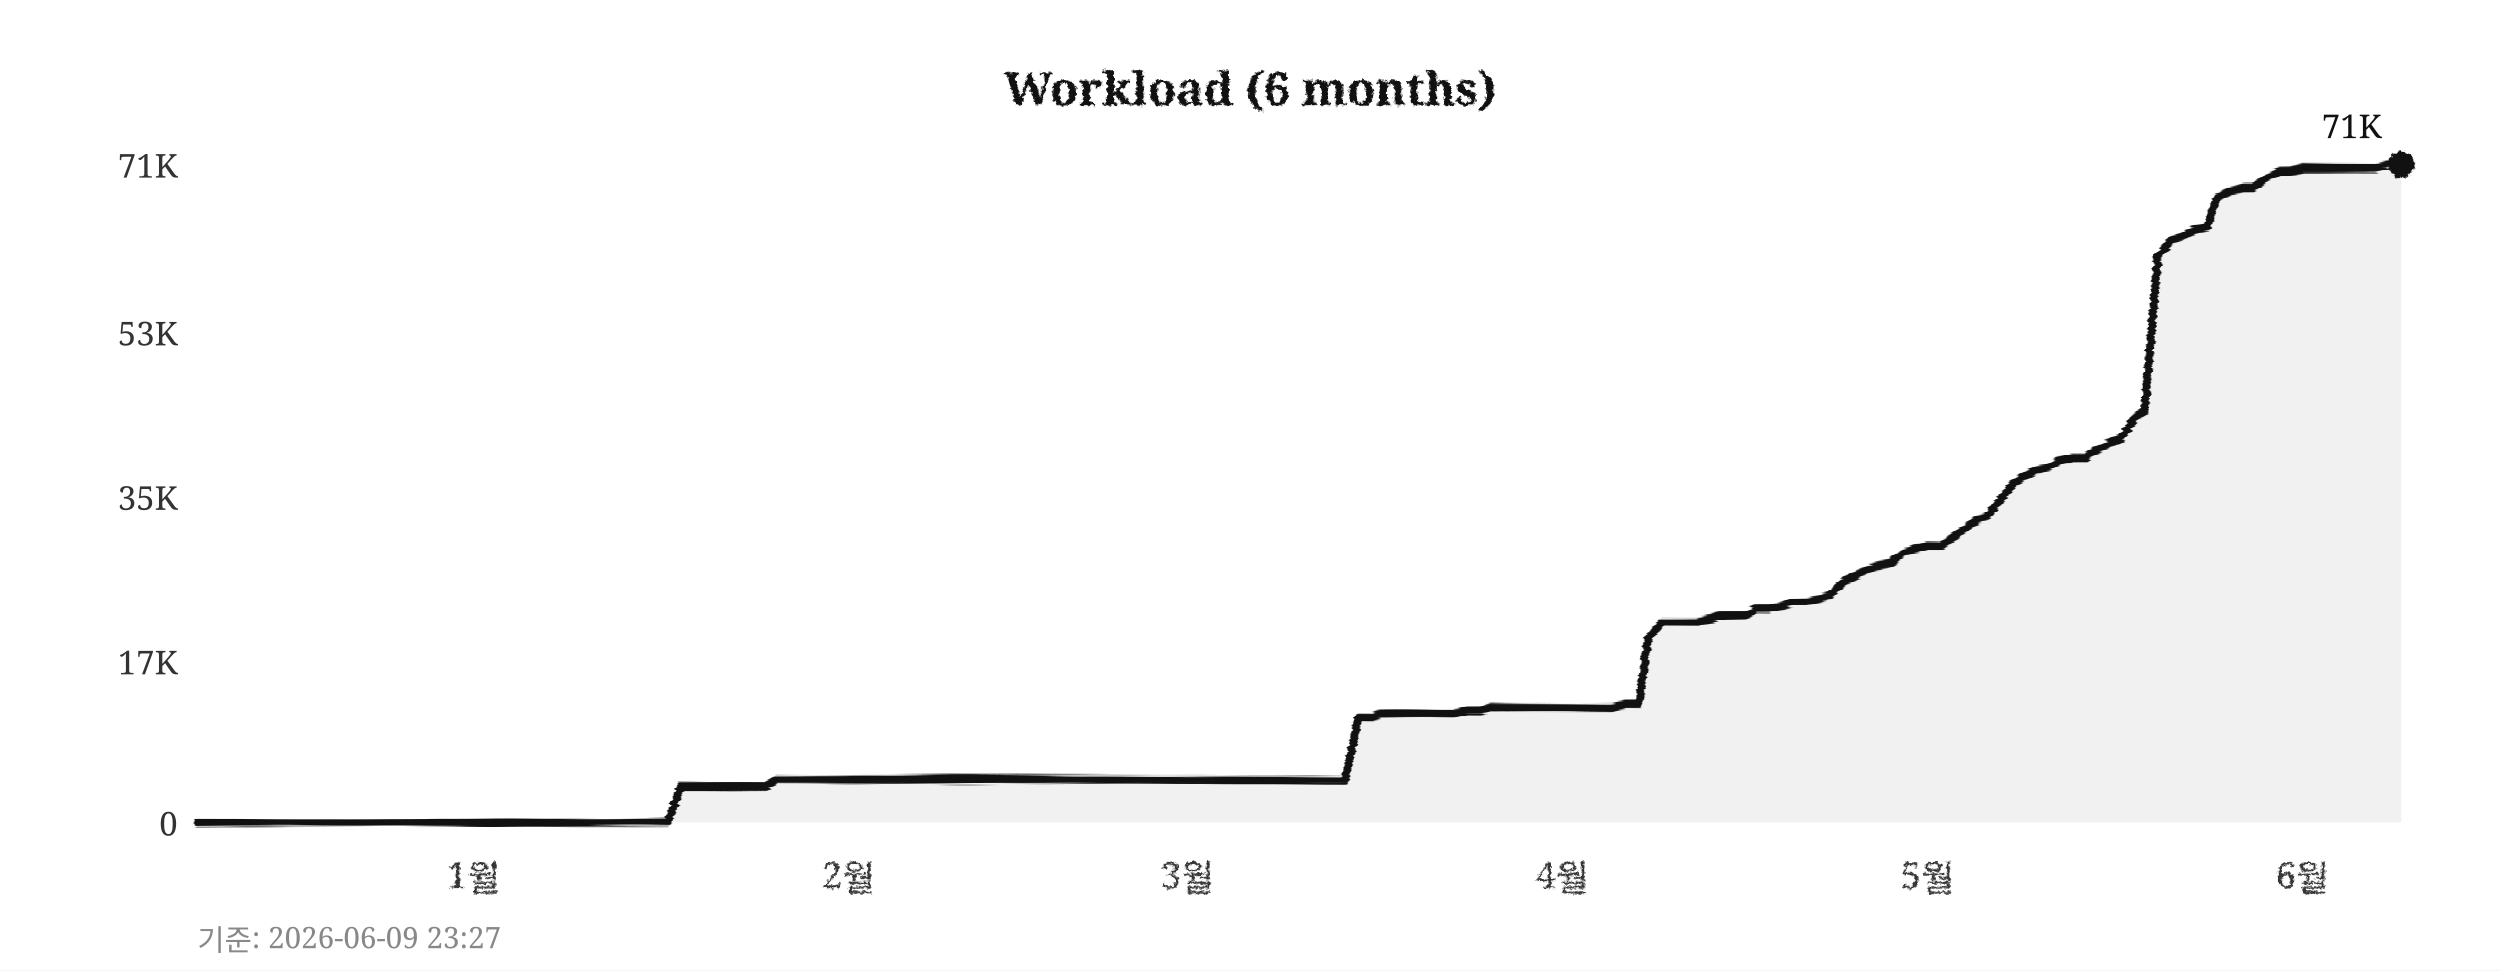
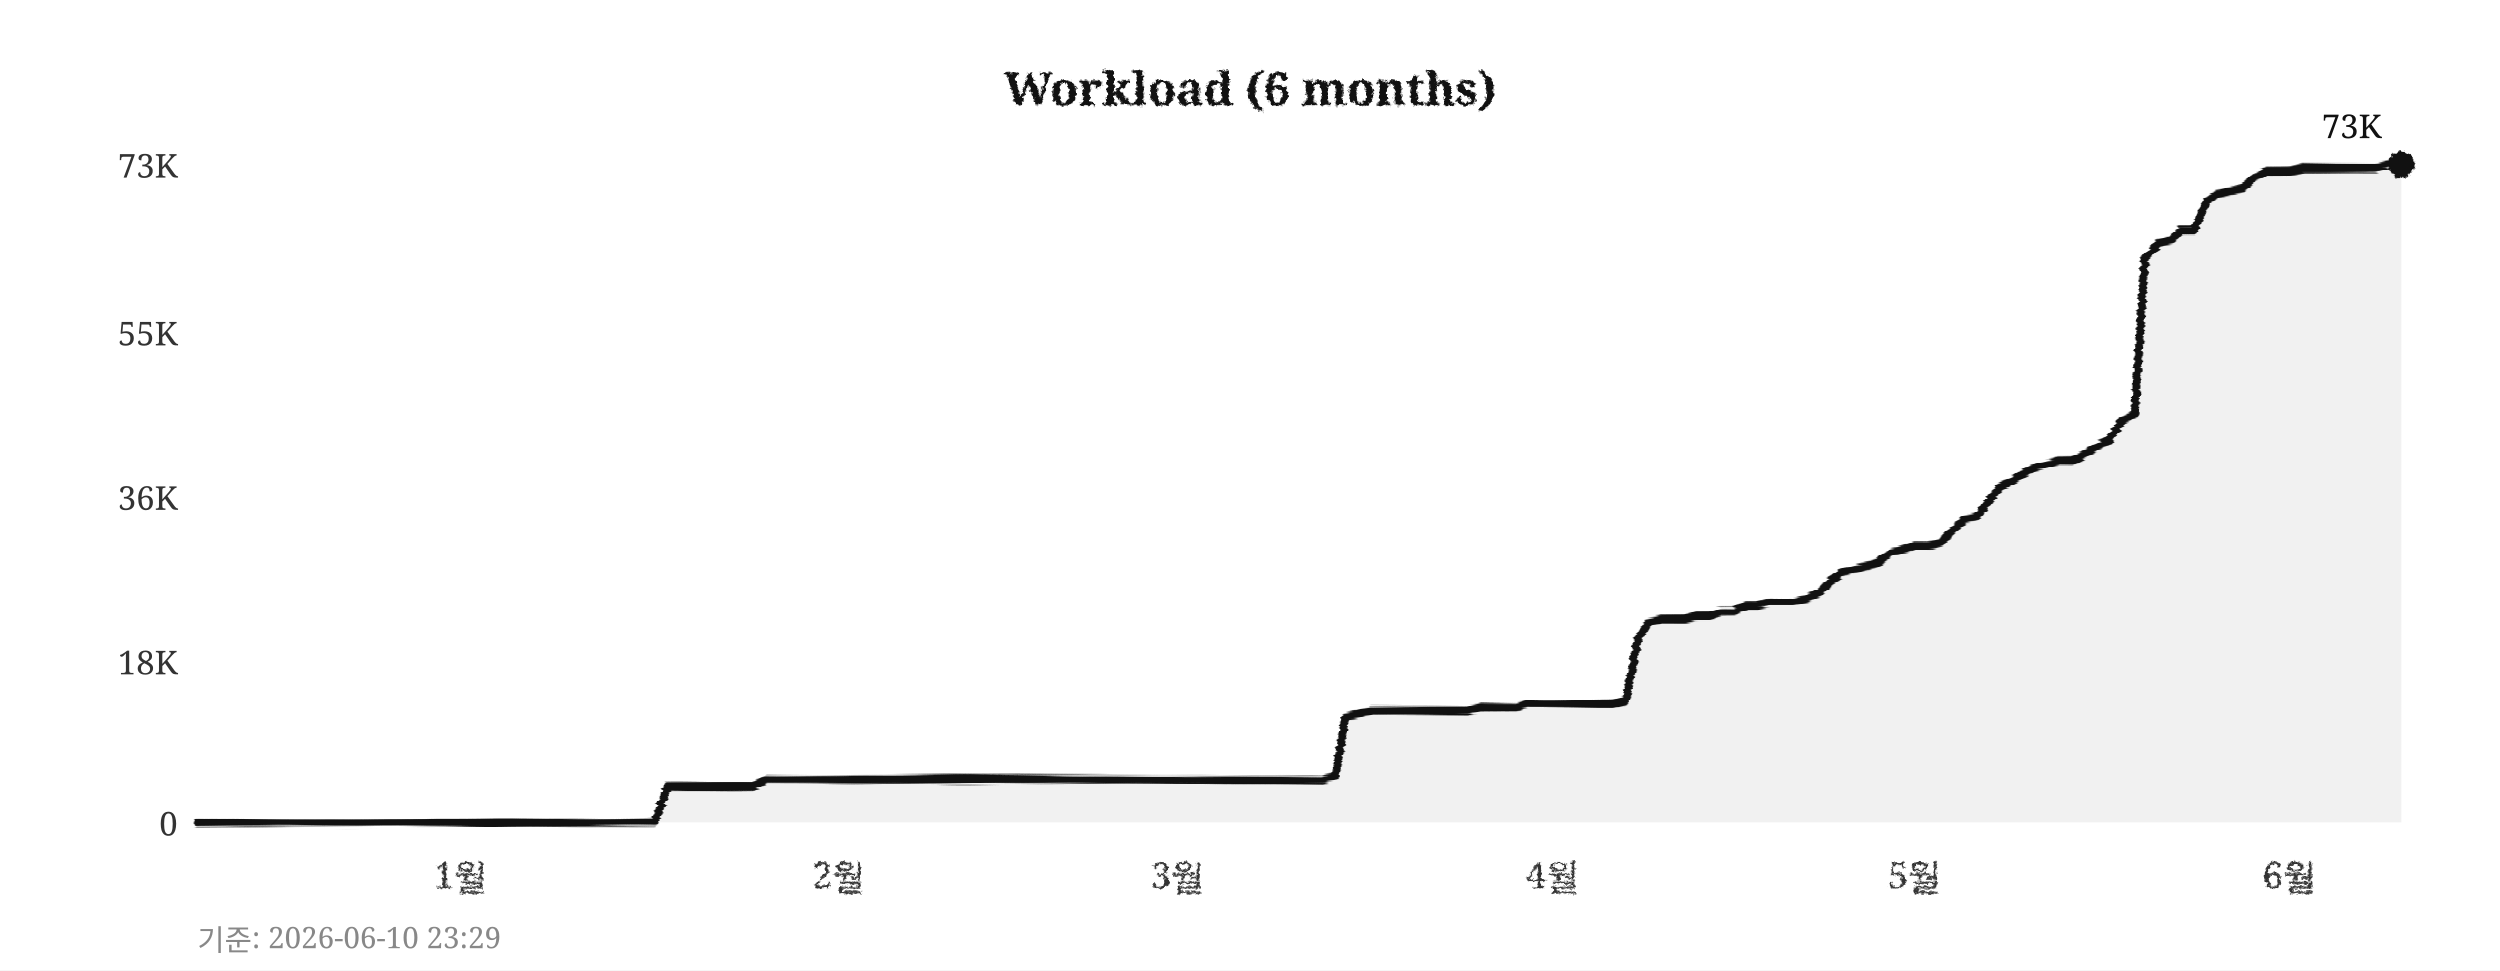
<svg xmlns="http://www.w3.org/2000/svg" width="760" height="295">
  <defs>
    <filter id="pencil" x="-5%" y="-5%" width="110%" height="110%">
      <feTurbulence type="fractalNoise" baseFrequency="0.9" numOctaves="4" seed="5" result="noise" />
      <feDisplacementMap in="SourceGraphic" in2="noise" scale="1.6" xChannelSelector="R" yChannelSelector="G" />
    </filter>
    <filter id="pline" x="-2%" y="-30%" width="104%" height="160%">
      <feTurbulence type="fractalNoise" baseFrequency="0.015 0.9" numOctaves="3" seed="11" result="noise" />
      <feDisplacementMap in="SourceGraphic" in2="noise" scale="1.8" xChannelSelector="R" yChannelSelector="G" />
    </filter>
    <filter id="rough" x="-5%" y="-5%" width="110%" height="110%">
      <feTurbulence type="turbulence" baseFrequency="0.05" numOctaves="2" seed="2" result="noise" />
      <feDisplacementMap in="SourceGraphic" in2="noise" scale="2" xChannelSelector="R" yChannelSelector="G" />
    </filter>
  </defs>
  <rect width="760" height="295" fill="#ffffff" />
  <text x="380" y="32" text-anchor="middle" font-size="14" font-weight="bold" font-family="Georgia,serif" fill="#111111" filter="url(#pencil)">Workload (6 months)</text>
  <line x1="60" y1="250" x2="730" y2="250" stroke="#cccccc" stroke-width="0.7" stroke-dasharray="4,5" filter="url(#rough)" />
  <text x="54" y="254" text-anchor="end" font-size="10" font-family="Georgia,serif" fill="#333333">0</text>
  <line x1="60" y1="201" x2="730" y2="201" stroke="#cccccc" stroke-width="0.7" stroke-dasharray="4,5" filter="url(#rough)" />
-   <text x="54" y="205" text-anchor="end" font-size="10" font-family="Georgia,serif" fill="#333333">17K</text>
+   <text x="54" y="205" text-anchor="end" font-size="10" font-family="Georgia,serif" fill="#333333">18K</text>
  <line x1="60" y1="151" x2="730" y2="151" stroke="#cccccc" stroke-width="0.7" stroke-dasharray="4,5" filter="url(#rough)" />
-   <text x="54" y="155" text-anchor="end" font-size="10" font-family="Georgia,serif" fill="#333333">35K</text>
+   <text x="54" y="155" text-anchor="end" font-size="10" font-family="Georgia,serif" fill="#333333">36K</text>
  <line x1="60" y1="101" x2="730" y2="101" stroke="#cccccc" stroke-width="0.7" stroke-dasharray="4,5" filter="url(#rough)" />
-   <text x="54" y="105" text-anchor="end" font-size="10" font-family="Georgia,serif" fill="#333333">53K</text>
+   <text x="54" y="105" text-anchor="end" font-size="10" font-family="Georgia,serif" fill="#333333">55K</text>
  <line x1="60" y1="50" x2="730" y2="50" stroke="#cccccc" stroke-width="0.7" stroke-dasharray="4,5" filter="url(#rough)" />
-   <text x="54" y="54" text-anchor="end" font-size="10" font-family="Georgia,serif" fill="#333333">71K</text>
-   <text x="144" y="270" text-anchor="middle" font-size="11" font-family="Georgia,serif" fill="#333333" filter="url(#pencil)">1월</text>
-   <text x="258" y="270" text-anchor="middle" font-size="11" font-family="Georgia,serif" fill="#333333" filter="url(#pencil)">2월</text>
-   <text x="361" y="270" text-anchor="middle" font-size="11" font-family="Georgia,serif" fill="#333333" filter="url(#pencil)">3월</text>
-   <text x="475" y="270" text-anchor="middle" font-size="11" font-family="Georgia,serif" fill="#333333" filter="url(#pencil)">4월</text>
-   <text x="586" y="270" text-anchor="middle" font-size="11" font-family="Georgia,serif" fill="#333333" filter="url(#pencil)">5월</text>
-   <text x="700" y="270" text-anchor="middle" font-size="11" font-family="Georgia,serif" fill="#333333" filter="url(#pencil)">6월</text>
+   <text x="54" y="54" text-anchor="end" font-size="10" font-family="Georgia,serif" fill="#333333">73K</text>
+   <text x="140" y="270" text-anchor="middle" font-size="11" font-family="Georgia,serif" fill="#333333" filter="url(#pencil)">1월</text>
+   <text x="255" y="270" text-anchor="middle" font-size="11" font-family="Georgia,serif" fill="#333333" filter="url(#pencil)">2월</text>
+   <text x="358" y="270" text-anchor="middle" font-size="11" font-family="Georgia,serif" fill="#333333" filter="url(#pencil)">3월</text>
+   <text x="472" y="270" text-anchor="middle" font-size="11" font-family="Georgia,serif" fill="#333333" filter="url(#pencil)">4월</text>
+   <text x="582" y="270" text-anchor="middle" font-size="11" font-family="Georgia,serif" fill="#333333" filter="url(#pencil)">5월</text>
+   <text x="696" y="270" text-anchor="middle" font-size="11" font-family="Georgia,serif" fill="#333333" filter="url(#pencil)">6월</text>
  <line x1="59" y1="42" x2="59" y2="256" stroke="#111111" stroke-width="2" filter="url(#pline)" />
  <line x1="52" y1="251" x2="738" y2="251" stroke="#111111" stroke-width="2" filter="url(#pline)" />
-   <polygon points="60,250 60,250 63,250 67,250 71,250 74,250 78,250 82,250 85,250 89,250 93,250 96,250 100,250 104,250 107,250 111,250 115,250 118,250 122,250 126,250 129,250 133,250 137,250 140,250 144,250 148,250 152,250 155,250 159,250 163,250 166,250 170,250 174,250 177,250 181,250 185,250 188,250 192,250 196,250 199,250 203,250 207,239 210,239 214,239 218,239 221,239 225,239 229,239 233,239 236,237 240,237 244,237 247,237 251,237 255,237 258,237 262,237 266,237 269,237 273,237 277,237 280,237 284,237 288,237 291,237 295,237 299,237 302,237 306,237 310,237 314,237 317,237 321,237 325,237 328,237 332,237 336,237 339,237 343,237 347,237 350,237 354,237 358,237 361,237 365,237 369,237 372,237 376,237 380,237 383,237 387,237 391,237 395,237 398,237 402,237 406,237 409,237 413,218 417,218 420,217 424,217 428,217 431,217 435,217 439,217 442,217 446,216 450,216 453,215 457,215 461,215 464,215 468,215 472,215 475,215 479,215 483,215 487,215 490,215 494,214 498,214 501,194 505,189 509,189 512,189 516,189 520,188 523,187 527,187 531,187 534,185 538,185 542,184 545,183 549,183 553,182 556,181 560,177 564,175 568,173 571,172 575,171 579,168 582,167 586,166 590,166 593,164 597,161 601,158 604,157 608,152 612,147 615,145 619,143 623,142 626,140 630,139 634,139 637,137 641,135 645,133 649,127 652,125 656,78 660,73 663,72 667,70 671,69 674,60 678,58 682,57 685,57 689,54 693,52 696,52 700,51 704,51 707,51 711,51 715,51 718,51 722,51 726,50 730,50 730,250" fill="#e8e8e8" opacity="0.6" />
-   <polyline points="60,250 63,250 67,250 71,250 74,250 78,250 82,250 85,250 89,250 93,250 96,250 100,250 104,250 107,250 111,250 115,250 118,250 122,250 126,250 129,250 133,250 137,250 140,250 144,250 148,250 152,250 155,250 159,250 163,250 166,250 170,250 174,250 177,250 181,250 185,250 188,250 192,250 196,250 199,250 203,250 207,239 210,239 214,239 218,239 221,239 225,239 229,239 233,239 236,237 240,237 244,237 247,237 251,237 255,237 258,237 262,237 266,237 269,237 273,237 277,237 280,237 284,237 288,237 291,237 295,237 299,237 302,237 306,237 310,237 314,237 317,237 321,237 325,237 328,237 332,237 336,237 339,237 343,237 347,237 350,237 354,237 358,237 361,237 365,237 369,237 372,237 376,237 380,237 383,237 387,237 391,237 395,237 398,237 402,237 406,237 409,237 413,218 417,218 420,217 424,217 428,217 431,217 435,217 439,217 442,217 446,216 450,216 453,215 457,215 461,215 464,215 468,215 472,215 475,215 479,215 483,215 487,215 490,215 494,214 498,214 501,194 505,189 509,189 512,189 516,189 520,188 523,187 527,187 531,187 534,185 538,185 542,184 545,183 549,183 553,182 556,181 560,177 564,175 568,173 571,172 575,171 579,168 582,167 586,166 590,166 593,164 597,161 601,158 604,157 608,152 612,147 615,145 619,143 623,142 626,140 630,139 634,139 637,137 641,135 645,133 649,127 652,125 656,78 660,73 663,72 667,70 671,69 674,60 678,58 682,57 685,57 689,54 693,52 696,52 700,51 704,51 707,51 711,51 715,51 718,51 722,51 726,50 730,50" fill="none" stroke="#111111" stroke-width="2.4" stroke-linejoin="round" stroke-linecap="round" filter="url(#pline)" />
+   <polygon points="60,250 60,250 63,250 67,250 71,250 74,250 78,250 82,250 85,250 89,250 93,250 96,250 100,250 104,250 107,250 111,250 115,250 118,250 122,250 126,250 129,250 133,250 137,250 140,250 144,250 148,250 152,250 155,250 159,250 163,250 166,250 170,250 174,250 177,250 181,250 185,250 188,250 192,250 196,250 199,250 203,239 207,239 210,239 214,239 218,239 221,239 225,239 229,239 233,237 236,237 240,237 244,237 247,237 251,237 255,237 258,237 262,237 266,237 269,237 273,237 277,237 280,237 284,237 288,237 291,237 295,237 299,237 302,237 306,237 310,237 314,237 317,237 321,237 325,237 328,237 332,237 336,237 339,237 343,237 347,237 350,237 354,237 358,237 361,237 365,237 369,237 372,237 376,237 380,237 383,237 387,237 391,237 395,237 398,237 402,237 406,236 409,218 413,217 417,216 420,216 424,216 428,216 431,216 435,216 439,216 442,216 446,216 450,215 453,215 457,215 461,215 464,214 468,214 472,214 475,214 479,214 483,214 487,214 490,214 494,213 498,194 501,189 505,188 509,188 512,188 516,187 520,187 523,186 527,186 531,184 534,184 538,183 542,183 545,183 549,182 553,180 556,177 560,174 564,173 568,172 571,171 575,168 579,167 582,166 586,166 590,165 593,162 597,158 601,157 604,153 608,148 612,146 615,144 619,142 623,141 626,140 630,140 634,138 637,136 641,134 645,128 649,126 652,79 656,74 660,73 663,70 667,70 671,61 674,59 678,58 682,57 685,54 689,52 693,52 696,52 700,51 704,51 707,51 711,51 715,51 718,51 722,51 726,50 730,50 730,250" fill="#e8e8e8" opacity="0.6" />
+   <polyline points="60,250 63,250 67,250 71,250 74,250 78,250 82,250 85,250 89,250 93,250 96,250 100,250 104,250 107,250 111,250 115,250 118,250 122,250 126,250 129,250 133,250 137,250 140,250 144,250 148,250 152,250 155,250 159,250 163,250 166,250 170,250 174,250 177,250 181,250 185,250 188,250 192,250 196,250 199,250 203,239 207,239 210,239 214,239 218,239 221,239 225,239 229,239 233,237 236,237 240,237 244,237 247,237 251,237 255,237 258,237 262,237 266,237 269,237 273,237 277,237 280,237 284,237 288,237 291,237 295,237 299,237 302,237 306,237 310,237 314,237 317,237 321,237 325,237 328,237 332,237 336,237 339,237 343,237 347,237 350,237 354,237 358,237 361,237 365,237 369,237 372,237 376,237 380,237 383,237 387,237 391,237 395,237 398,237 402,237 406,236 409,218 413,217 417,216 420,216 424,216 428,216 431,216 435,216 439,216 442,216 446,216 450,215 453,215 457,215 461,215 464,214 468,214 472,214 475,214 479,214 483,214 487,214 490,214 494,213 498,194 501,189 505,188 509,188 512,188 516,187 520,187 523,186 527,186 531,184 534,184 538,183 542,183 545,183 549,182 553,180 556,177 560,174 564,173 568,172 571,171 575,168 579,167 582,166 586,166 590,165 593,162 597,158 601,157 604,153 608,148 612,146 615,144 619,142 623,141 626,140 630,140 634,138 637,136 641,134 645,128 649,126 652,79 656,74 660,73 663,70 667,70 671,61 674,59 678,58 682,57 685,54 689,52 693,52 696,52 700,51 704,51 707,51 711,51 715,51 718,51 722,51 726,50 730,50" fill="none" stroke="#111111" stroke-width="2.4" stroke-linejoin="round" stroke-linecap="round" filter="url(#pline)" />
  <circle cx="730" cy="50" r="4" fill="#111111" filter="url(#pencil)" />
-   <text x="724" y="42" text-anchor="end" font-size="10" font-family="Georgia,serif" fill="#111111">71K</text>
-   <text x="60" y="289" font-size="9" font-family="Georgia,serif" fill="#888888">기준: 2026-06-09 23:27</text>
+   <text x="724" y="42" text-anchor="end" font-size="10" font-family="Georgia,serif" fill="#111111">73K</text>
+   <text x="60" y="289" font-size="9" font-family="Georgia,serif" fill="#888888">기준: 2026-06-10 23:29</text>
</svg>
